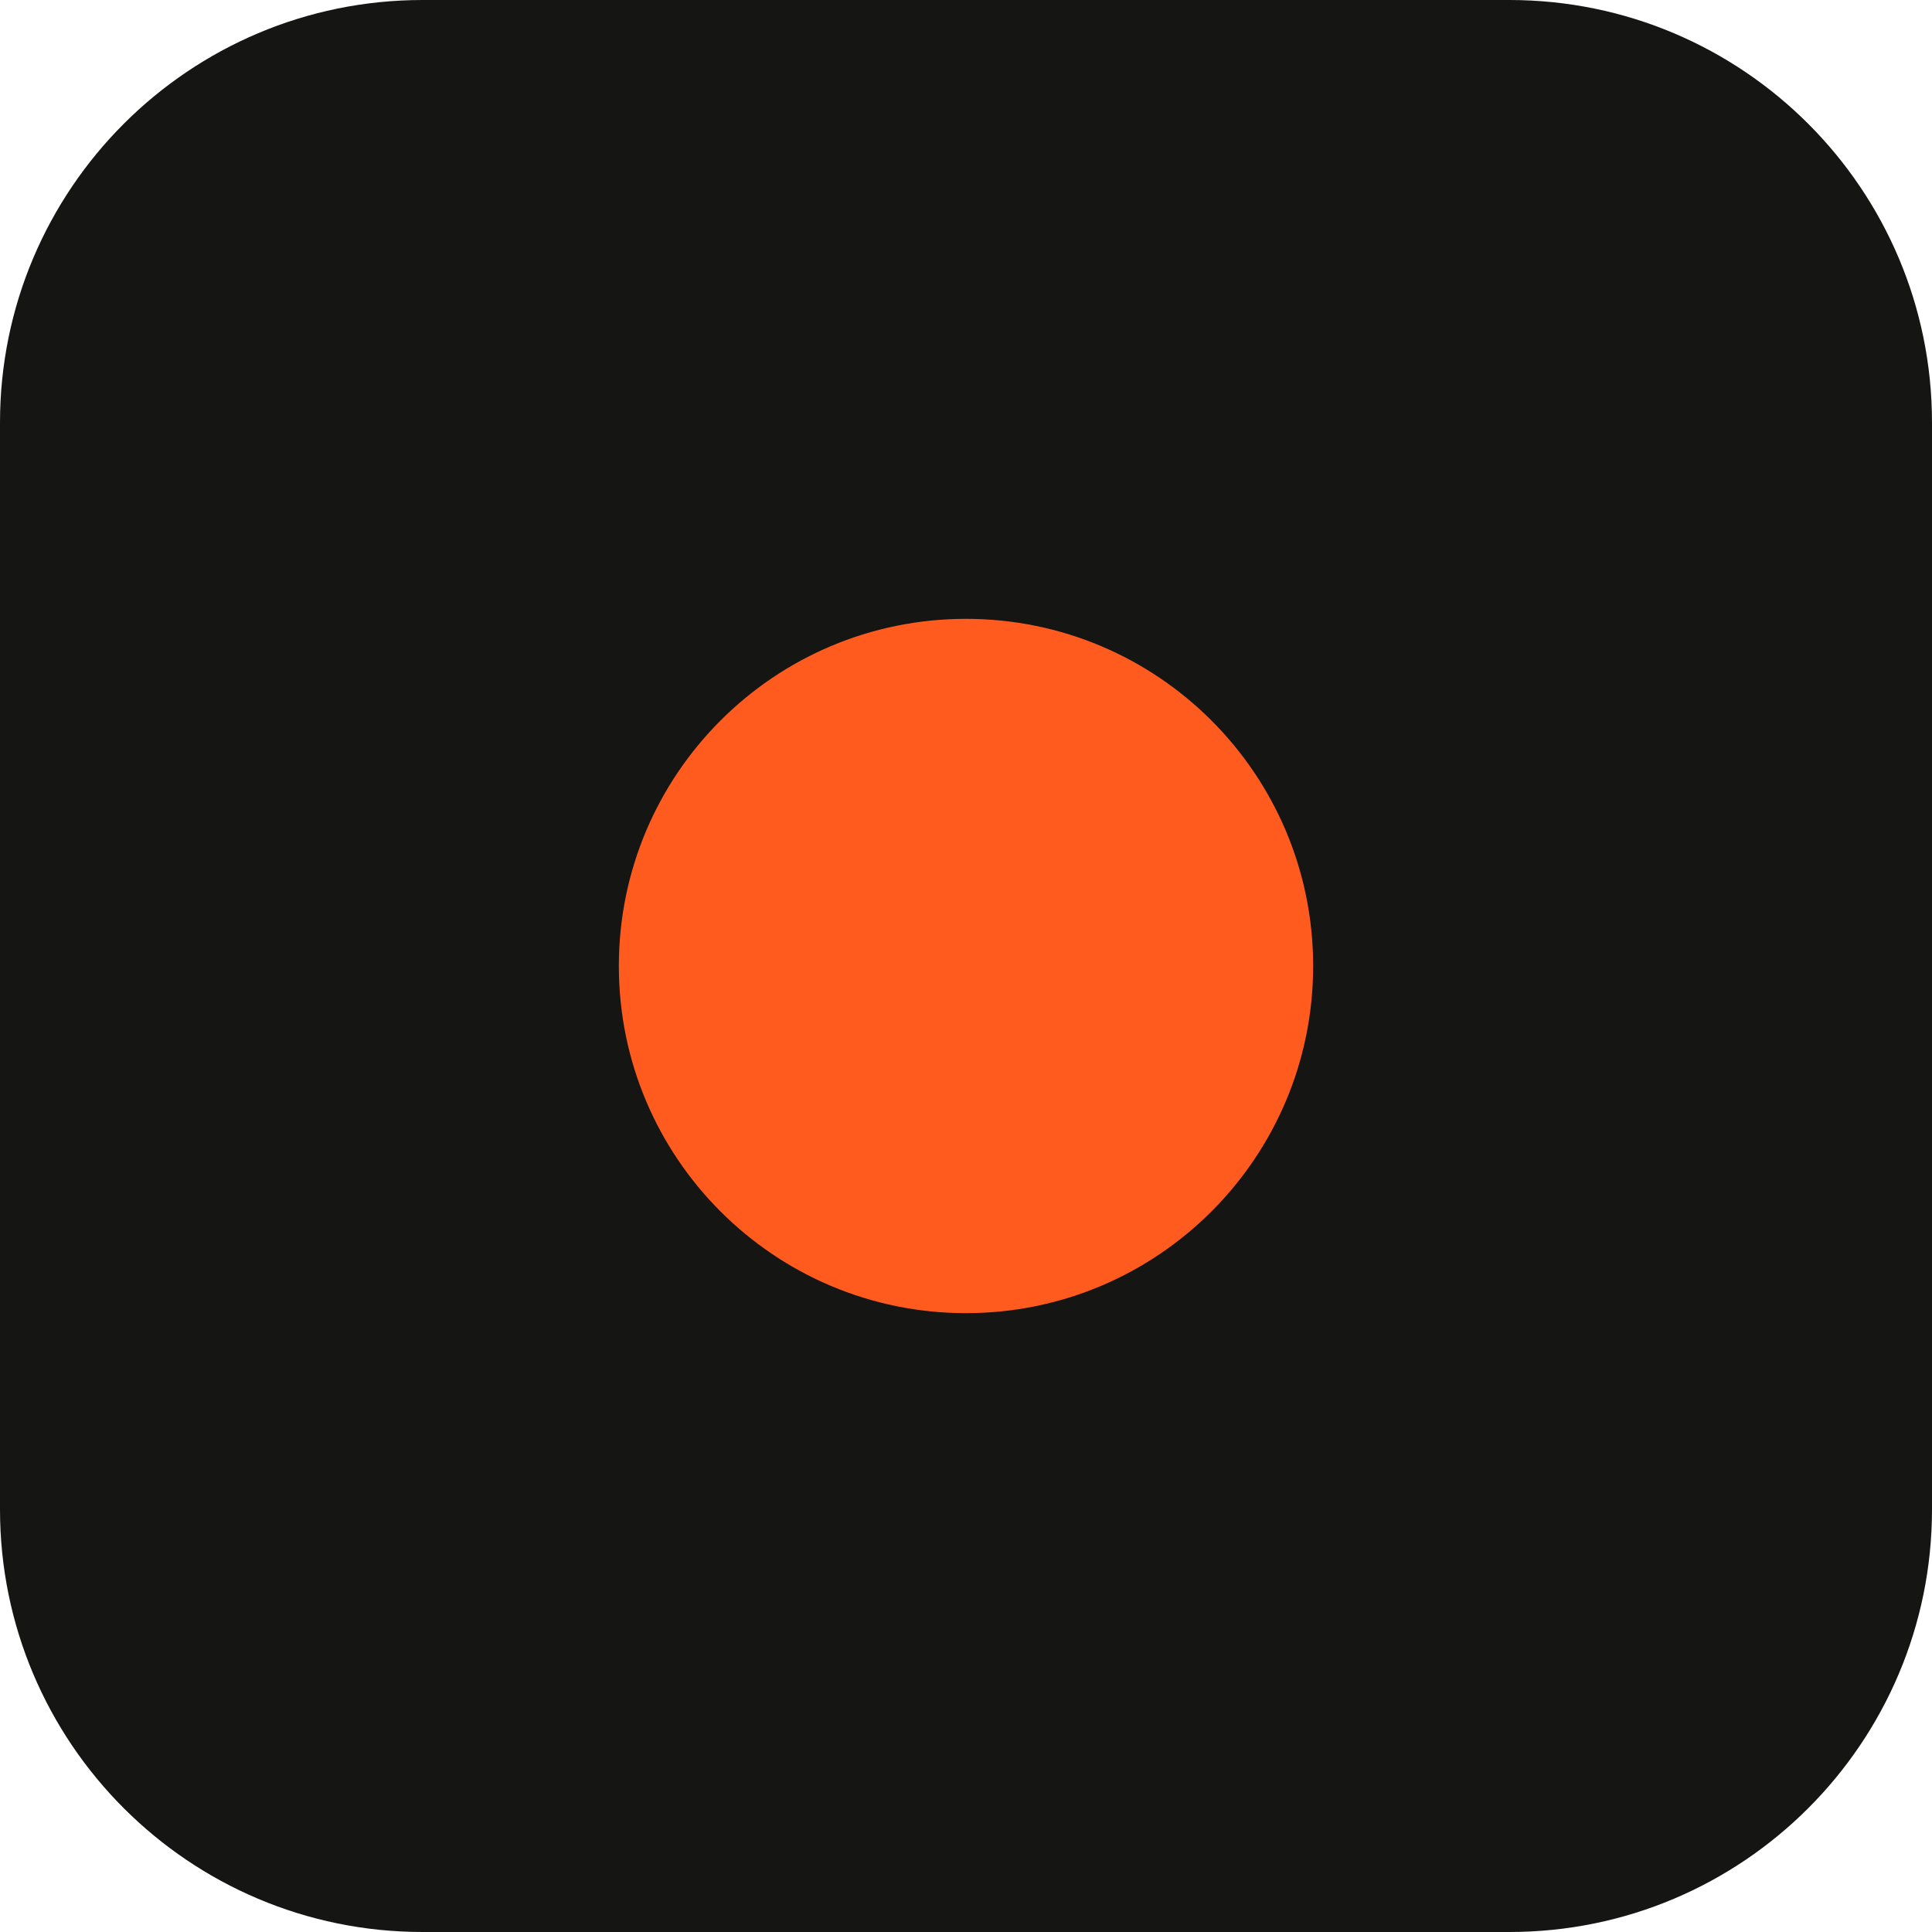
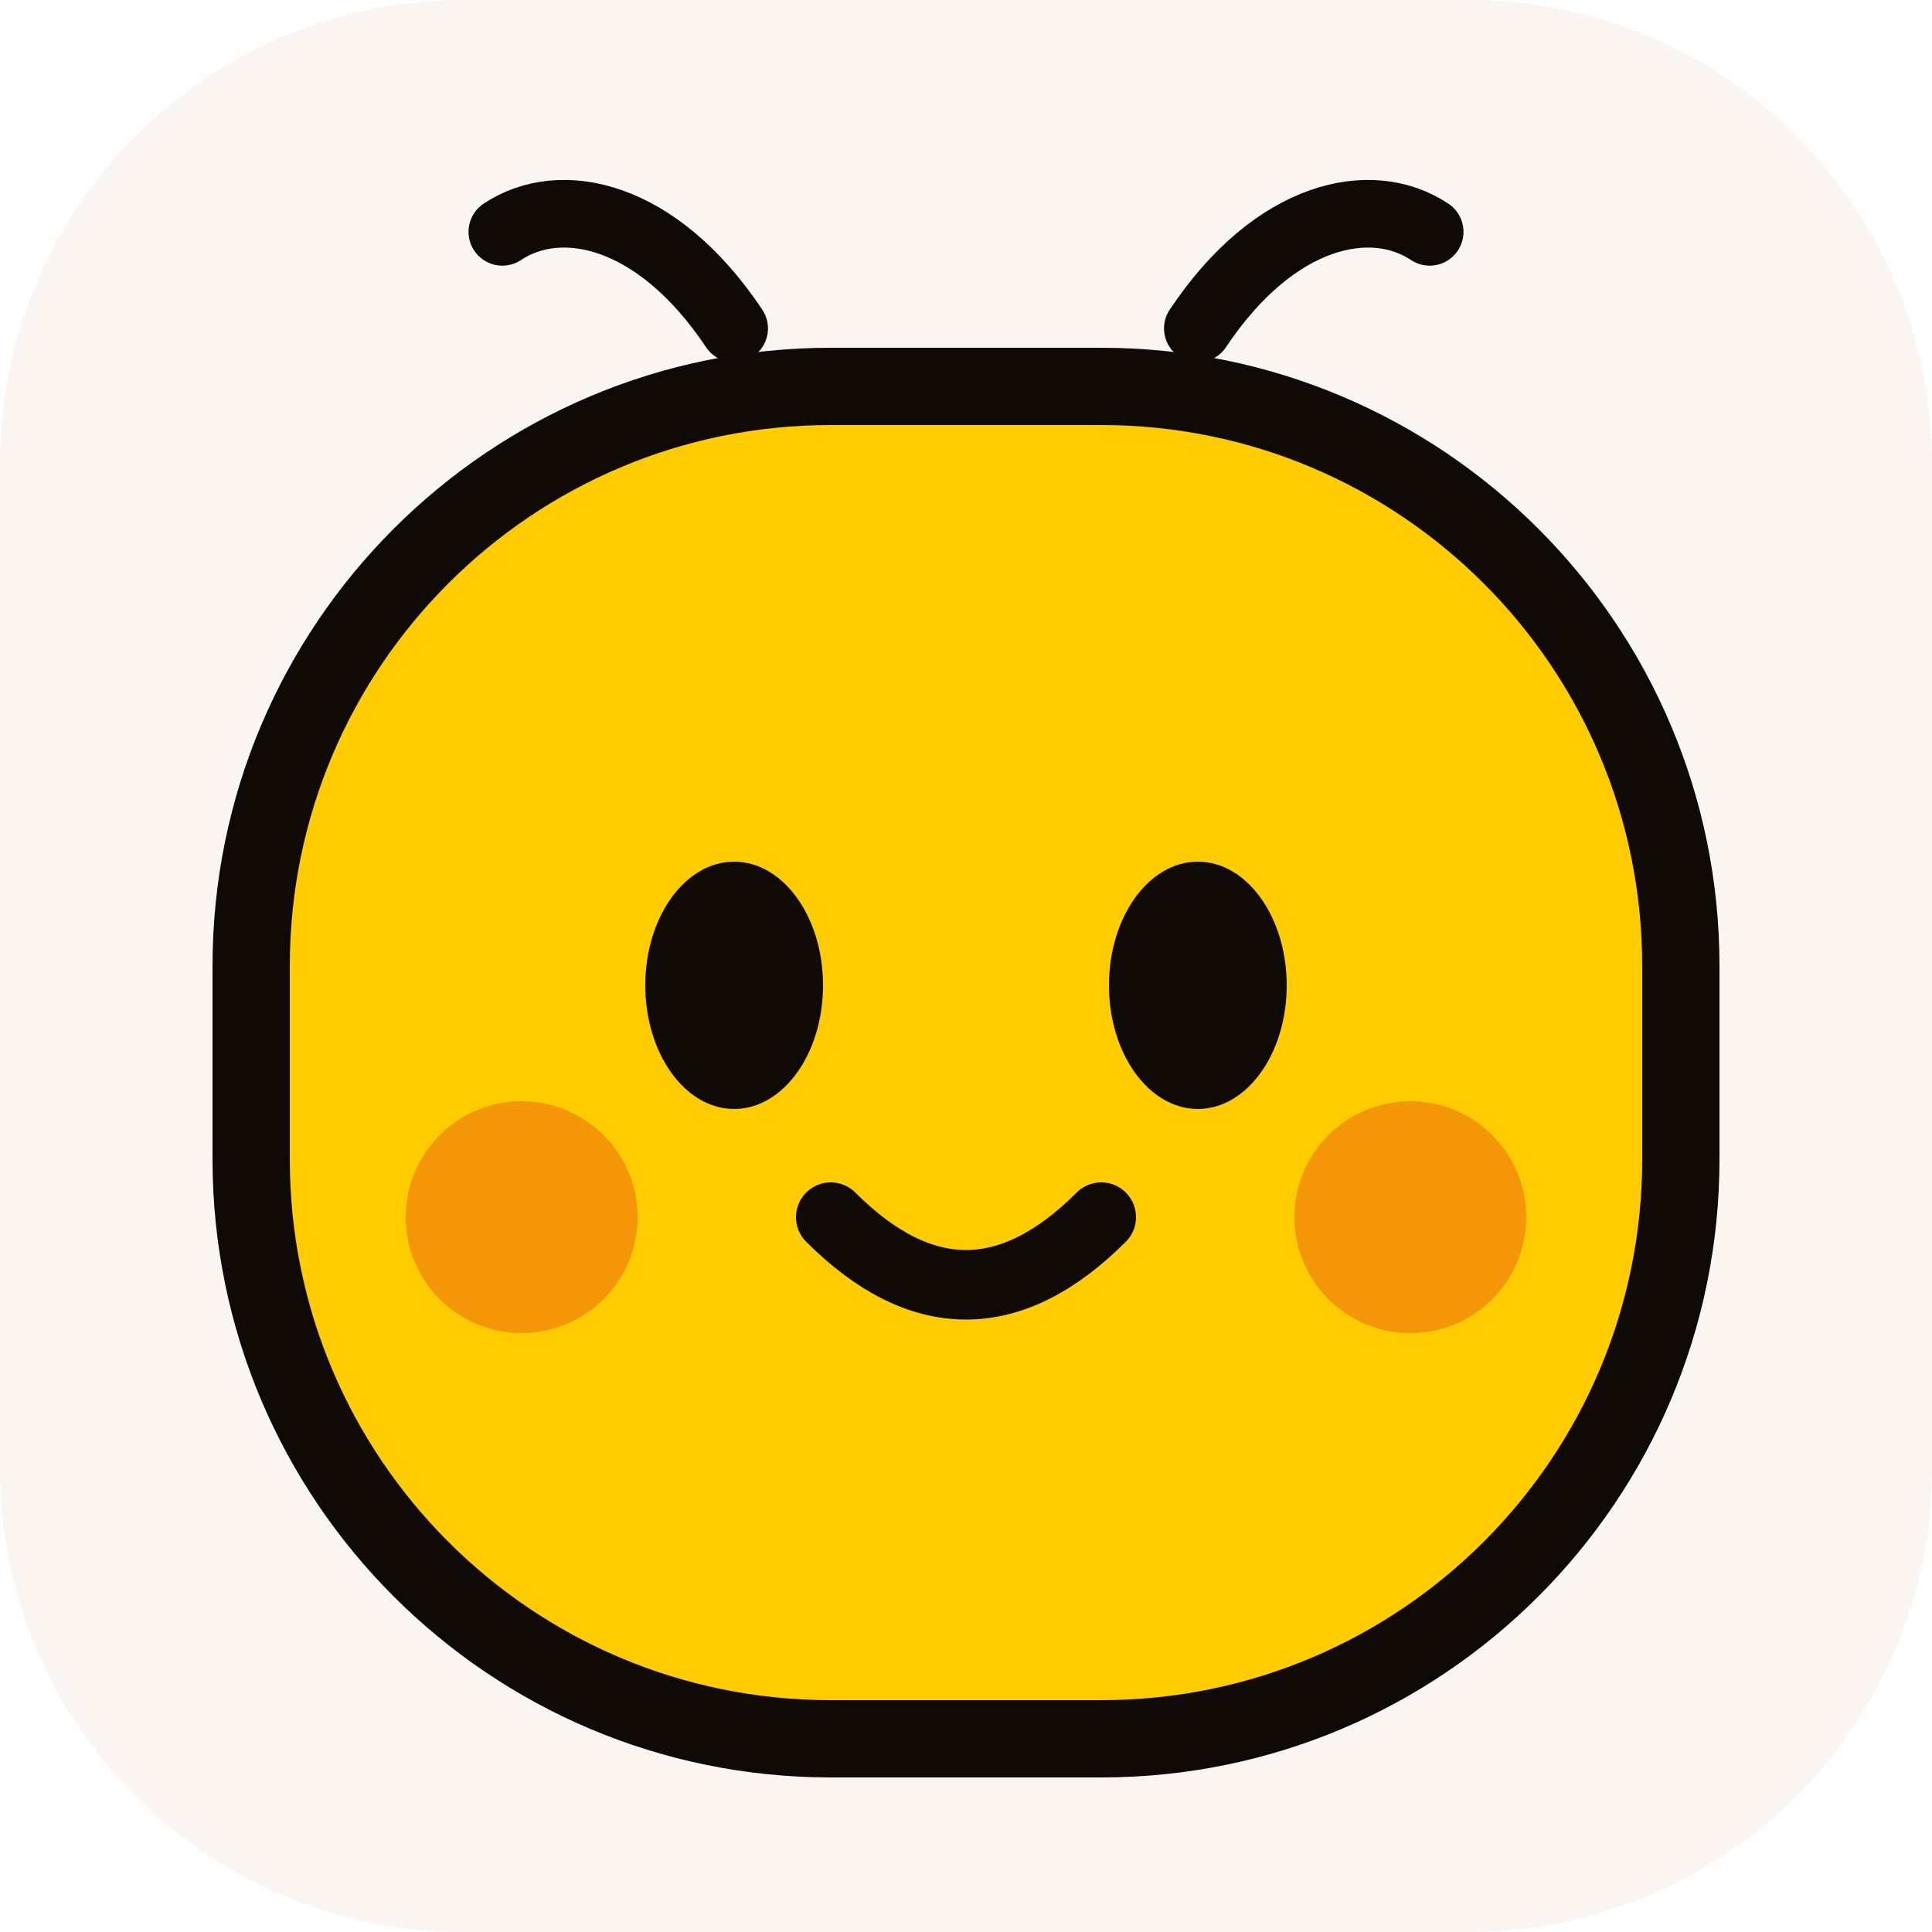
- <svg xmlns="http://www.w3.org/2000/svg" viewBox="0 0 512 512">
-   <rect width="512" height="512" rx="112" fill="#151514" />
-   <circle cx="256" cy="256" r="92" fill="#ff5b1f" />
+ <svg xmlns="http://www.w3.org/2000/svg" viewBox="0 0 100 100">
+   <rect width="100" height="100" rx="24" fill="#faf5f0" />
+   <path d="M38 17c-4-6-9-7-12-5M62 17c4-6 9-7 12-5" fill="none" stroke="#0f0a05" stroke-width="3.5" stroke-linecap="round" />
+   <rect x="13" y="20" width="74" height="70" rx="30" fill="#ffcc00" stroke="#0f0a05" stroke-width="4" />
+   <ellipse cx="38" cy="51" rx="4.6" ry="6.4" fill="#0f0a05" />
+   <ellipse cx="62" cy="51" rx="4.6" ry="6.4" fill="#0f0a05" />
+   <circle cx="27" cy="63" r="6" fill="#e0221b" opacity=".32" />
+   <circle cx="73" cy="63" r="6" fill="#e0221b" opacity=".32" />
+   <path d="M43 63q7 7 14 0" fill="none" stroke="#0f0a05" stroke-width="3.6" stroke-linecap="round" />
</svg>
